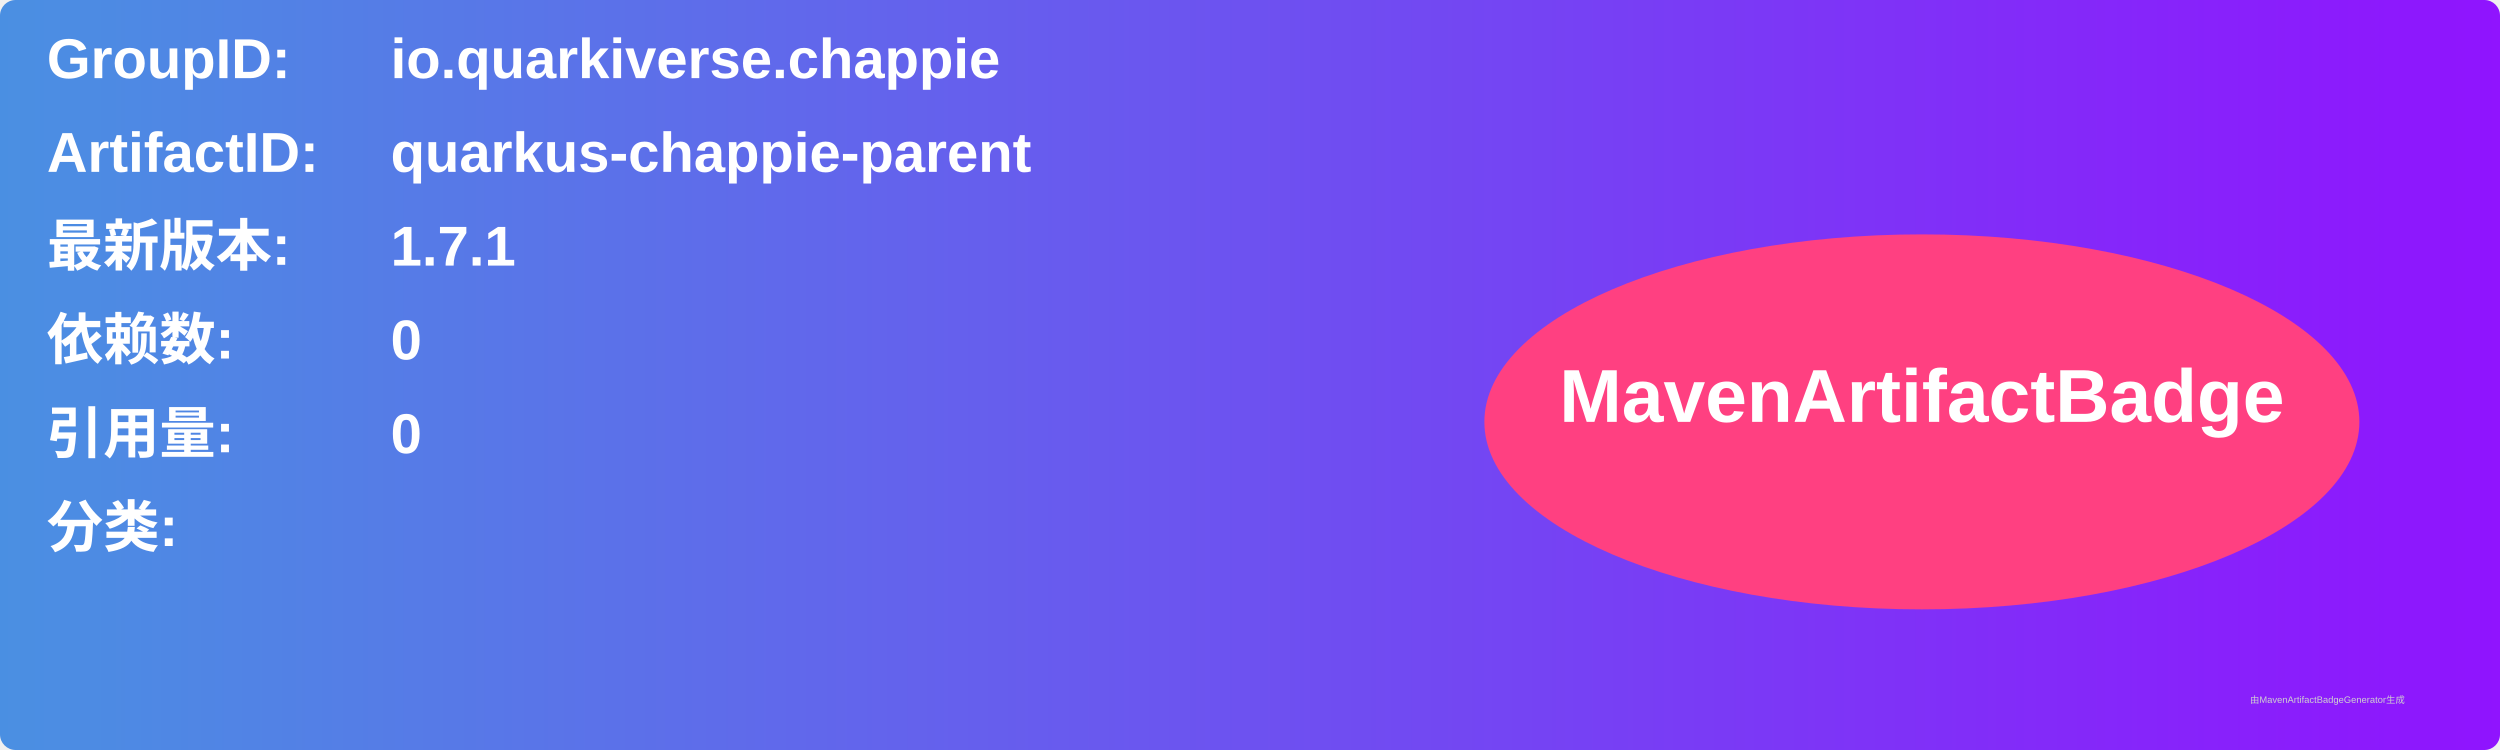
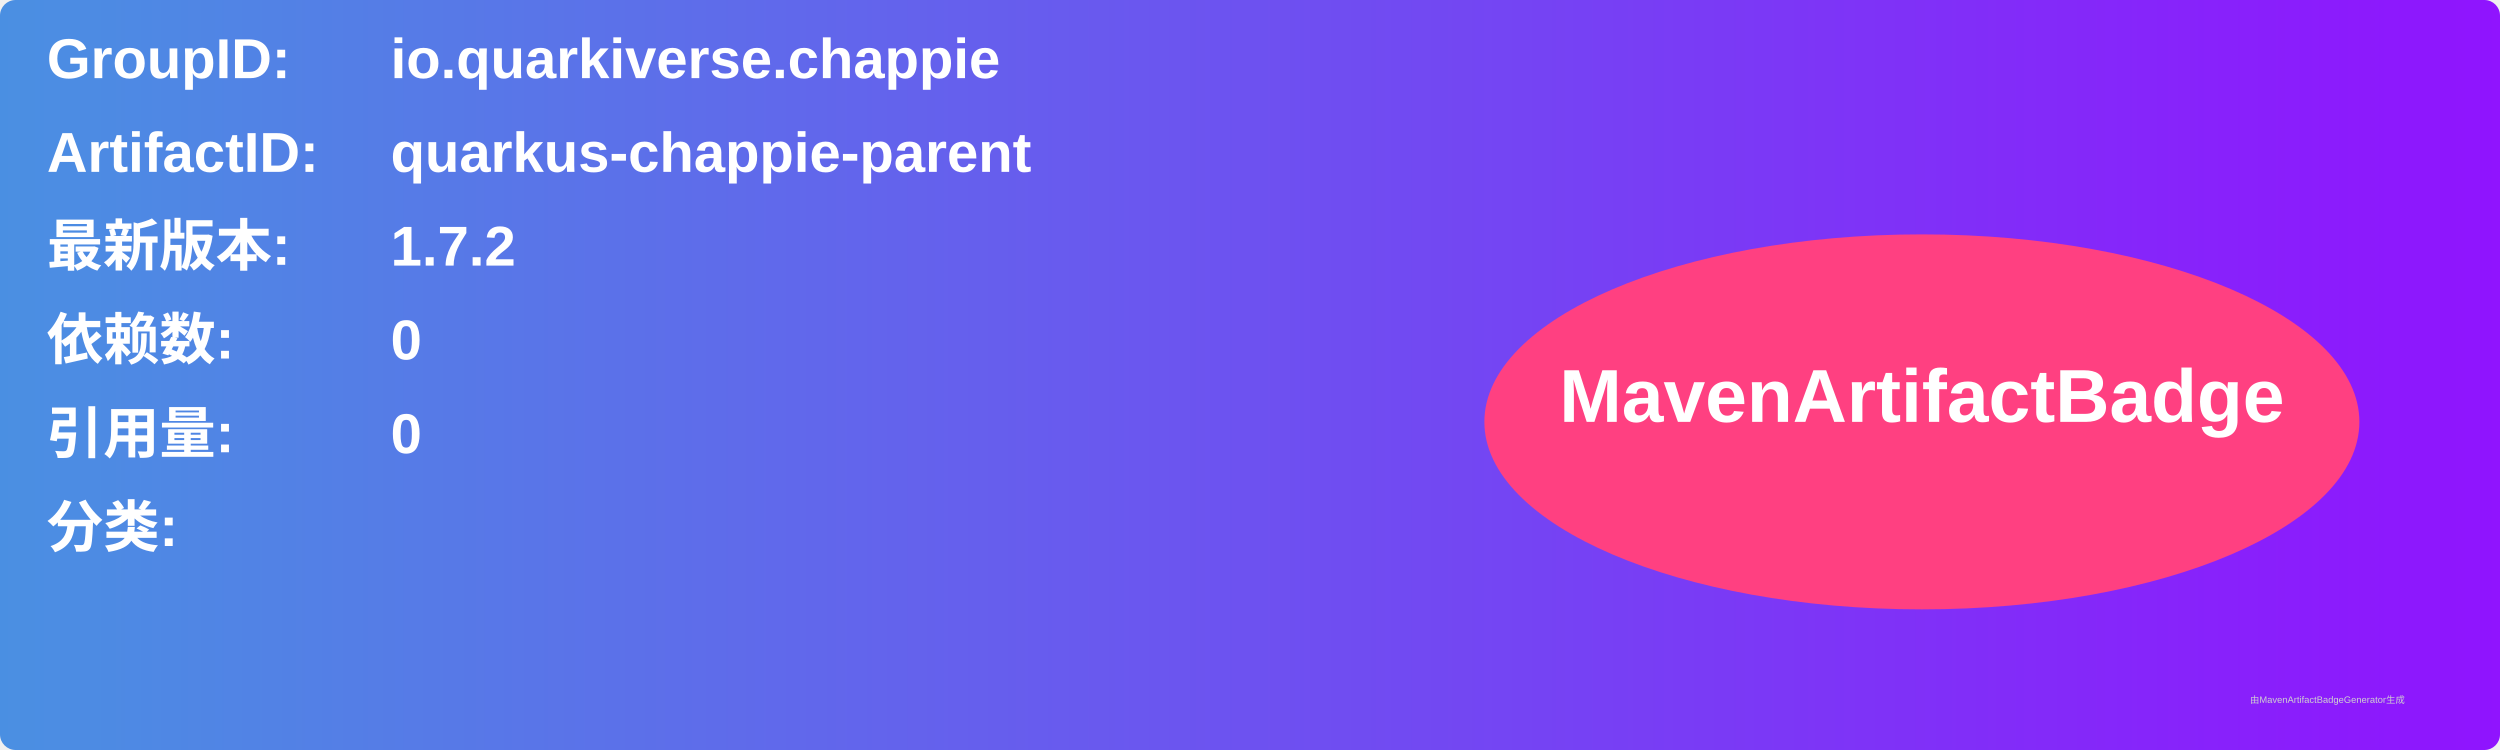
<svg xmlns="http://www.w3.org/2000/svg" width="800" height="240" viewBox="0 0 800 240">
  <linearGradient id="grad" x1="0%" y1="0%" x2="100%" y2="0%">
    <stop offset="0%" stop-color="#4a90e2" />
    <stop offset="100%" stop-color="#9013fe" />
  </linearGradient>
  <rect width="100%" height="100%" rx="5" ry="5" fill="url(#grad)" />
  <g transform="translate(15, 15)">
    <text x="0" y="10" font-family="Arial" font-size="18" fill="white" font-weight="bold" width="260">GroupID:</text>
    <text x="110" y="10" font-family="Arial" font-size="18" fill="white" font-weight="bold" width="460">io.quarkiverse.chappie</text>
    <text x="0" y="40" font-family="Arial" font-size="18" fill="white" font-weight="bold" width="260">ArtifactID:</text>
    <text x="110" y="40" font-family="Arial" font-size="18" fill="white" font-weight="bold" width="460">quarkus-chappie-parent</text>
    <text x="0" y="70" font-family="Arial" font-size="18" fill="white" font-weight="bold">最新版本:</text>
    <text x="110" y="70" font-family="Arial" font-size="18" fill="white" font-weight="bold">
-       <tspan font-weight="bold">1.7.1</tspan>
+       <tspan font-weight="bold">1.7.2</tspan>
    </text>
    <text x="0" y="100" font-family="Arial" font-size="18" fill="white" font-weight="bold">依赖数: </text>
    <text x="110" y="100" font-family="Arial" font-size="18" fill="white">
      <tspan font-weight="bold">0</tspan>
    </text>
    <text x="0" y="130" font-family="Arial" font-size="18" fill="white" font-weight="bold">引用量: </text>
    <text x="110" y="130" font-family="Arial" font-size="18" fill="white">
      <tspan font-weight="bold">0</tspan>
    </text>
    <text x="0" y="160" font-family="Arial" font-size="18" fill="white" font-weight="bold">分类:</text>
    <text x="10" y="190" font-family="Arial" font-size="10" fill="white">
      <tspan font-weight="bold" />
    </text>
    <ellipse cx="600" cy="120" rx="140" ry="60" fill="#ff4081" />
    <text x="600" y="120" text-anchor="middle" font-family="Arial" font-size="24" fill="white" font-weight="bold">MavenArtifactBadge</text>
  </g>
  <text x="720" y="225" font-family="Arial" font-size="3" fill="#d0d0d0">由MavenArtifactBadgeGenerator生成</text>
</svg>
